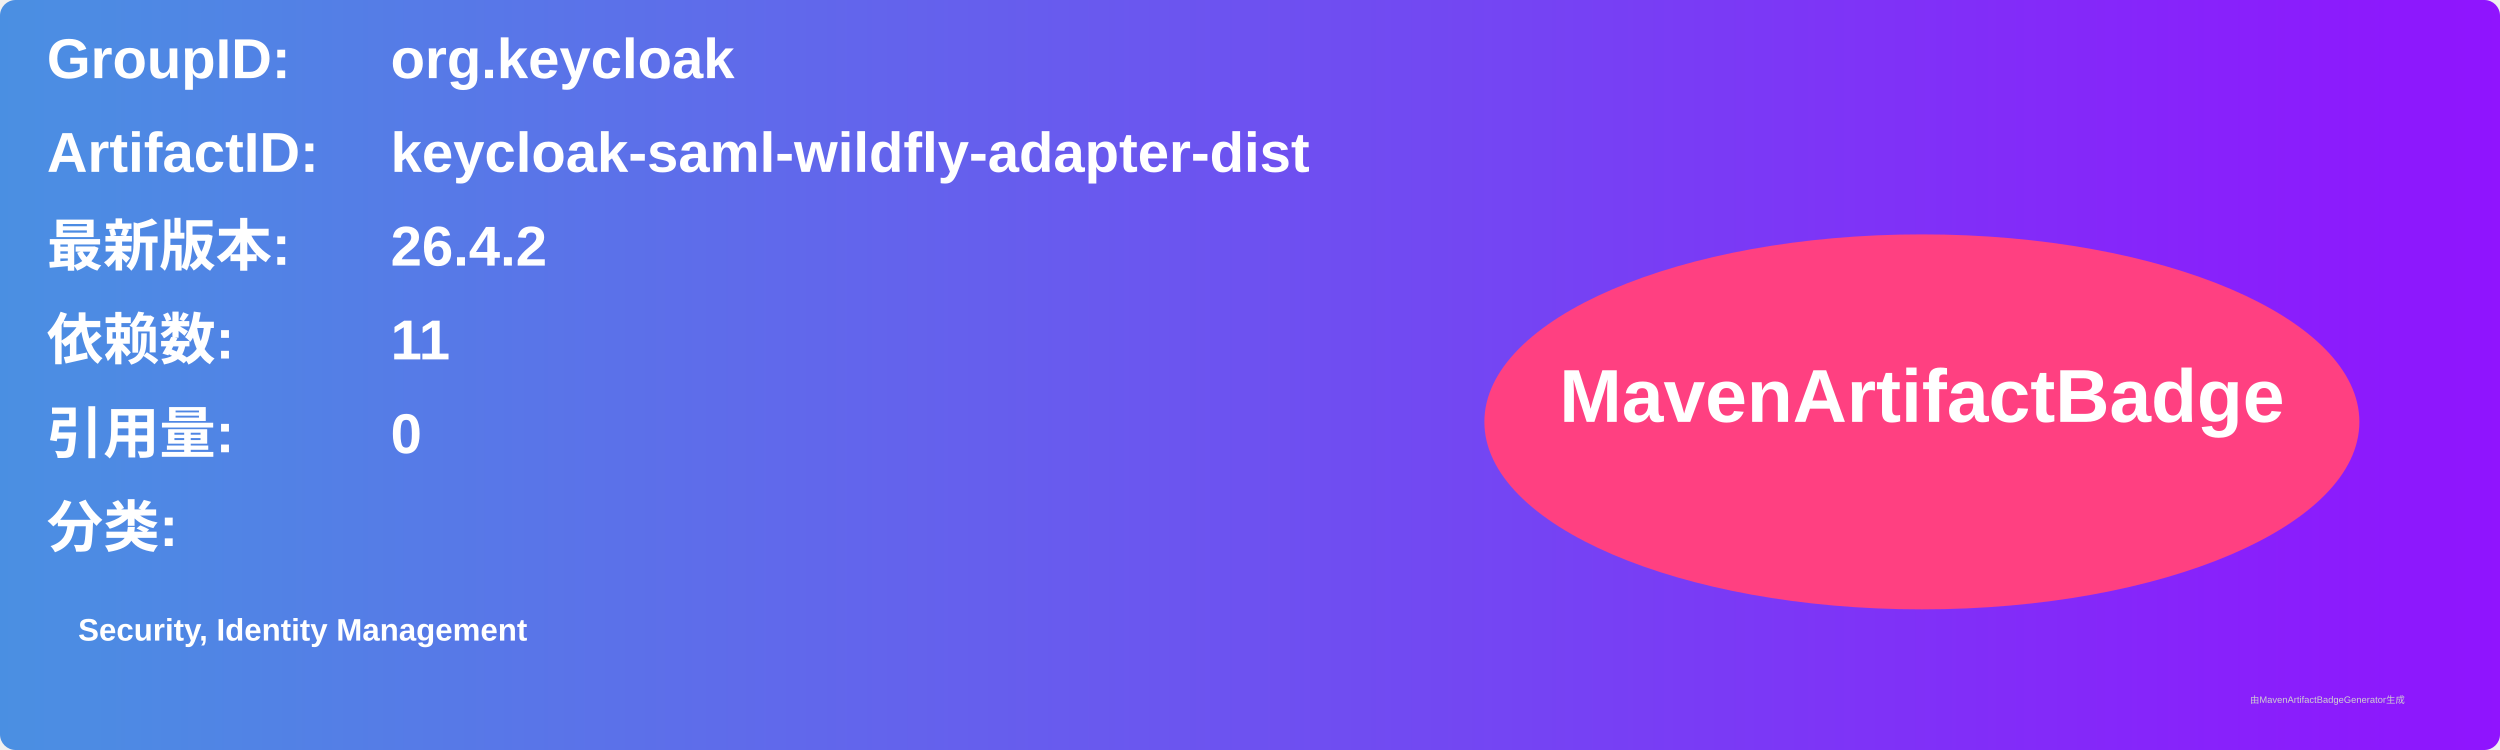
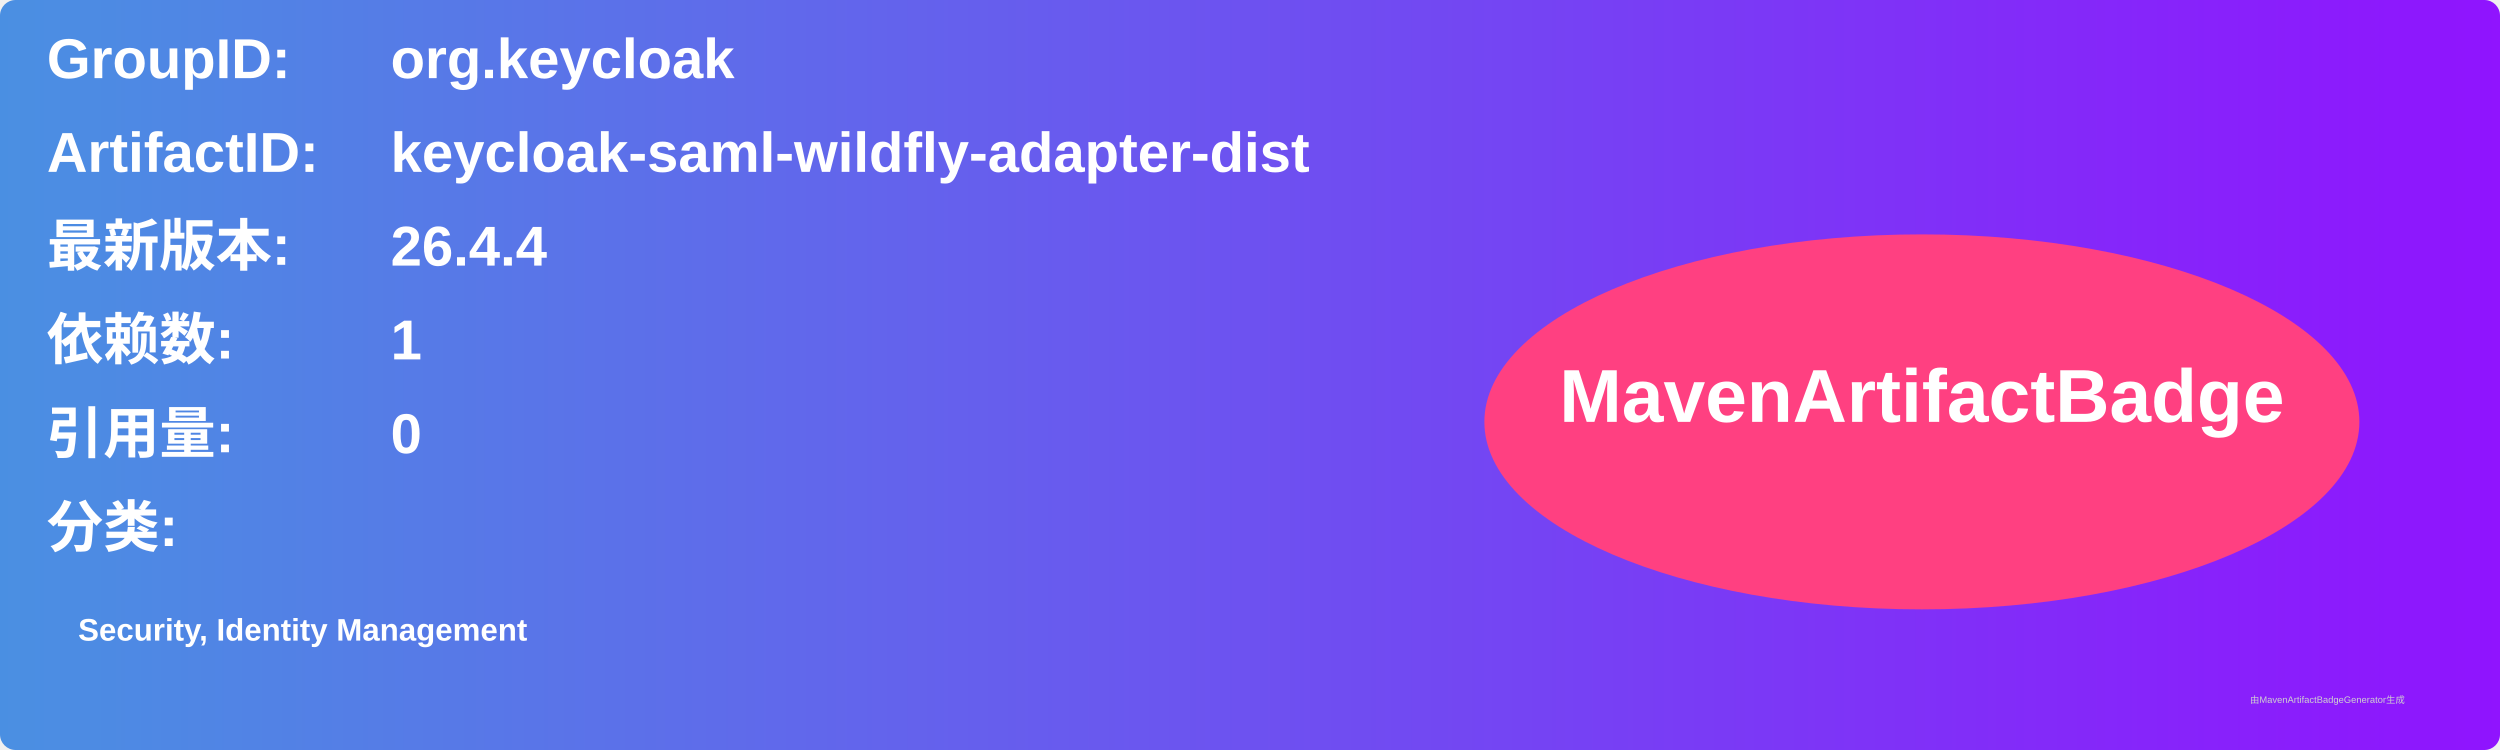
<svg xmlns="http://www.w3.org/2000/svg" width="800" height="240" viewBox="0 0 800 240">
  <linearGradient id="grad" x1="0%" y1="0%" x2="100%" y2="0%">
    <stop offset="0%" stop-color="#4a90e2" />
    <stop offset="100%" stop-color="#9013fe" />
  </linearGradient>
  <rect width="100%" height="100%" rx="5" ry="5" fill="url(#grad)" />
  <g transform="translate(15, 15)">
    <text x="0" y="10" font-family="Arial" font-size="18" fill="white" font-weight="bold" width="260">GroupID:</text>
    <text x="110" y="10" font-family="Arial" font-size="18" fill="white" font-weight="bold" width="460">org.keycloak</text>
    <text x="0" y="40" font-family="Arial" font-size="18" fill="white" font-weight="bold" width="260">ArtifactID:</text>
    <text x="110" y="40" font-family="Arial" font-size="18" fill="white" font-weight="bold" width="460">keycloak-saml-wildfly-adapter-dist</text>
    <text x="0" y="70" font-family="Arial" font-size="18" fill="white" font-weight="bold">最新版本:</text>
    <text x="110" y="70" font-family="Arial" font-size="18" fill="white" font-weight="bold">
-       <tspan font-weight="bold">26.4.2</tspan>
+       <tspan font-weight="bold">26.4.4</tspan>
    </text>
    <text x="0" y="100" font-family="Arial" font-size="18" fill="white" font-weight="bold">依赖数: </text>
    <text x="110" y="100" font-family="Arial" font-size="18" fill="white">
-       <tspan font-weight="bold">11</tspan>
+       <tspan font-weight="bold">1</tspan>
    </text>
    <text x="0" y="130" font-family="Arial" font-size="18" fill="white" font-weight="bold">引用量: </text>
    <text x="110" y="130" font-family="Arial" font-size="18" fill="white">
      <tspan font-weight="bold">0</tspan>
    </text>
    <text x="0" y="160" font-family="Arial" font-size="18" fill="white" font-weight="bold">分类:</text>
    <text x="10" y="190" font-family="Arial" font-size="10" fill="white">
      <tspan font-weight="bold">Security, Identity Management</tspan>
    </text>
    <ellipse cx="600" cy="120" rx="140" ry="60" fill="#ff4081" />
    <text x="600" y="120" text-anchor="middle" font-family="Arial" font-size="24" fill="white" font-weight="bold">MavenArtifactBadge</text>
  </g>
  <text x="720" y="225" font-family="Arial" font-size="3" fill="#d0d0d0">由MavenArtifactBadgeGenerator生成</text>
</svg>
